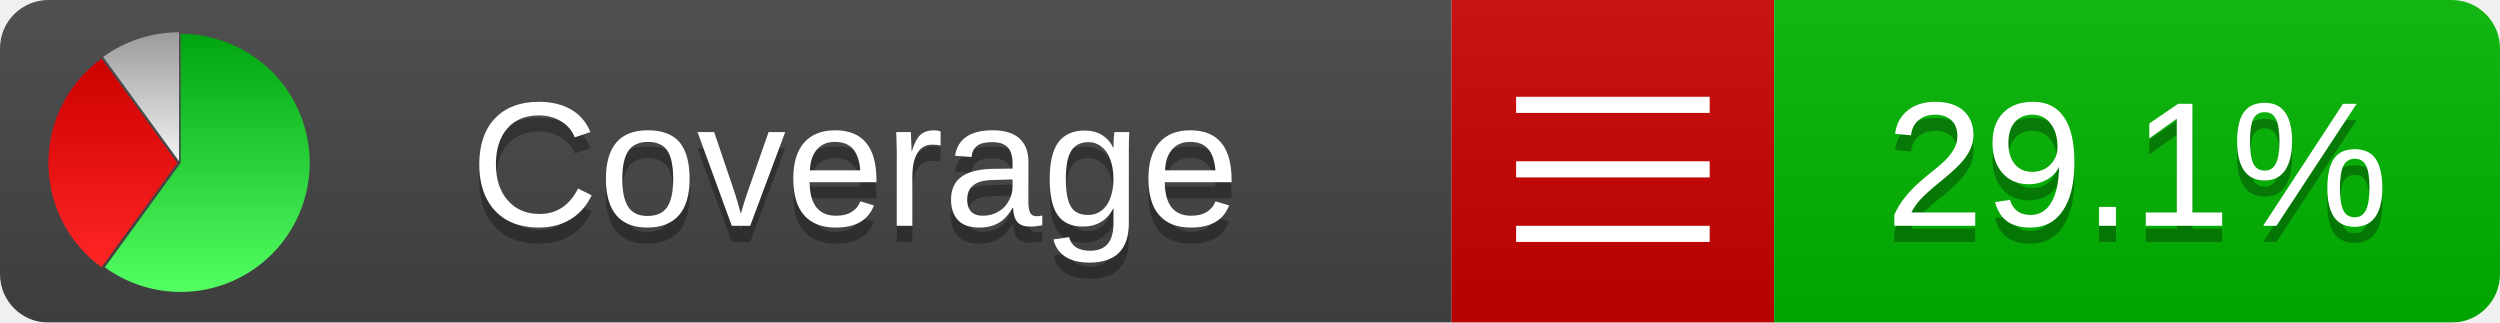
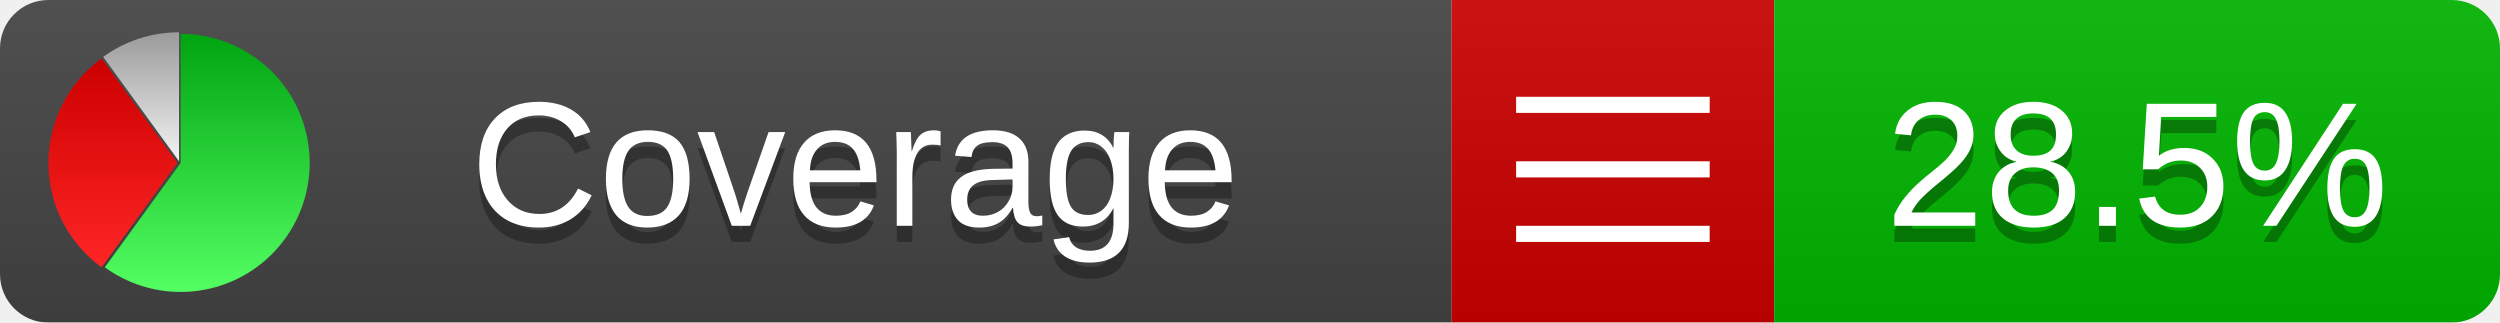
<svg xmlns="http://www.w3.org/2000/svg" xmlns:xlink="http://www.w3.org/1999/xlink" width="155" height="20">
  <style type="text/css">
          
            @keyframes fadeout {
              0 % { visibility: visible; opacity: 1; }
              40% { visibility: visible; opacity: 1; }
              50% { visibility: hidden; opacity: 0; }
              90% { visibility: hidden; opacity: 0; }
              100% { visibility: visible; opacity: 1; }
            }
            @keyframes fadein {
              0% { visibility: hidden; opacity: 0; }
              40% { visibility: hidden; opacity: 0; }
              50% { visibility: visible; opacity: 1; }
              90% { visibility: visible; opacity: 1; }
              100% { visibility: hidden; opacity: 0; }
            }
            .linecoverage {
                animation-duration: 10s;
                animation-name: fadeout;
                animation-iteration-count: infinite;
            }
            .branchcoverage {
                animation-duration: 10s;
                animation-name: fadein;
                animation-iteration-count: infinite;
            }
          
    </style>
  <defs>
    <linearGradient id="gradient" x2="0" y2="100%">
      <stop offset="0" stop-color="#bbb" stop-opacity=".1" />
      <stop offset="1" stop-opacity=".1" />
    </linearGradient>
    <linearGradient id="green" x2="0" y2="100%">
      <stop offset="0" stop-color="#00A410" />
      <stop offset="1" stop-color="#53FF63" />
    </linearGradient>
    <linearGradient id="red" x2="0" y2="100%">
      <stop offset="0" stop-color="#C00" />
      <stop offset="1" stop-color="#FF2525" />
    </linearGradient>
    <linearGradient id="gray" x2="0" y2="100%">
      <stop offset="0" stop-color="#9B9B9B" />
      <stop offset="1" stop-color="#F3F3F3" />
    </linearGradient>
    <mask id="mask">
      <rect width="155" height="20" rx="3" fill="#fff" />
    </mask>
    <g id="icon">
      <path style="fill:url(#green);" d="M205,202.5 l0,-200 a200,200 0 1,1 -117.558,361.803 z" />
      <path style="fill:url(#red);" d="M200,202.5 l-117.558,161.803 a200,200 0 0,1 0,-323.607 z" />
      <path style="fill:url(#gray);" d="M202.5,200 l-117.558,-161.803 a200,200 0 0,1 117.558,-38.196 z" />
    </g>
  </defs>
  <g mask="url(#mask)">
    <rect x="0" y="0" width="90" height="20" fill="#444" />
    <rect x="90" y="0" width="20" height="20" fill="#c00" />
    <rect x="110" y="0" width="45" height="20" fill="#00B600" />
    <rect x="0" y="0" width="155" height="20" fill="url(#gradient)" />
  </g>
  <g>
    <path class="" stroke="#fff" d="M94 6.5 h12 M94 10.5 h12 M94 14.5 h12" />
  </g>
  <g fill="#fff" text-anchor="middle" font-family="Verdana,Arial,Geneva,sans-serif" font-size="11">
    <a xlink:href="https://github.com/danielpalme/ReportGenerator" target="_top">
      <use xlink:href="#icon" transform="translate(3,2) scale(.04)" />
    </a>
    <text x="53" y="15" fill="#010101" fill-opacity=".3">Coverage</text>
    <text x="53" y="14" fill="#fff">Coverage</text>
-     <text class="" x="132.5" y="15" fill="#010101" fill-opacity=".3">29.1%</text>
-     <text class="" x="132.5" y="14">29.1%</text>
+     <text class="" x="132.5" y="15" fill="#010101" fill-opacity=".3">28.5%</text>
+     <text class="" x="132.5" y="14">28.5%</text>
  </g>
  <g>
    <rect class="" x="90" y="0" width="65" height="20" fill-opacity="0" />
  </g>
</svg>
